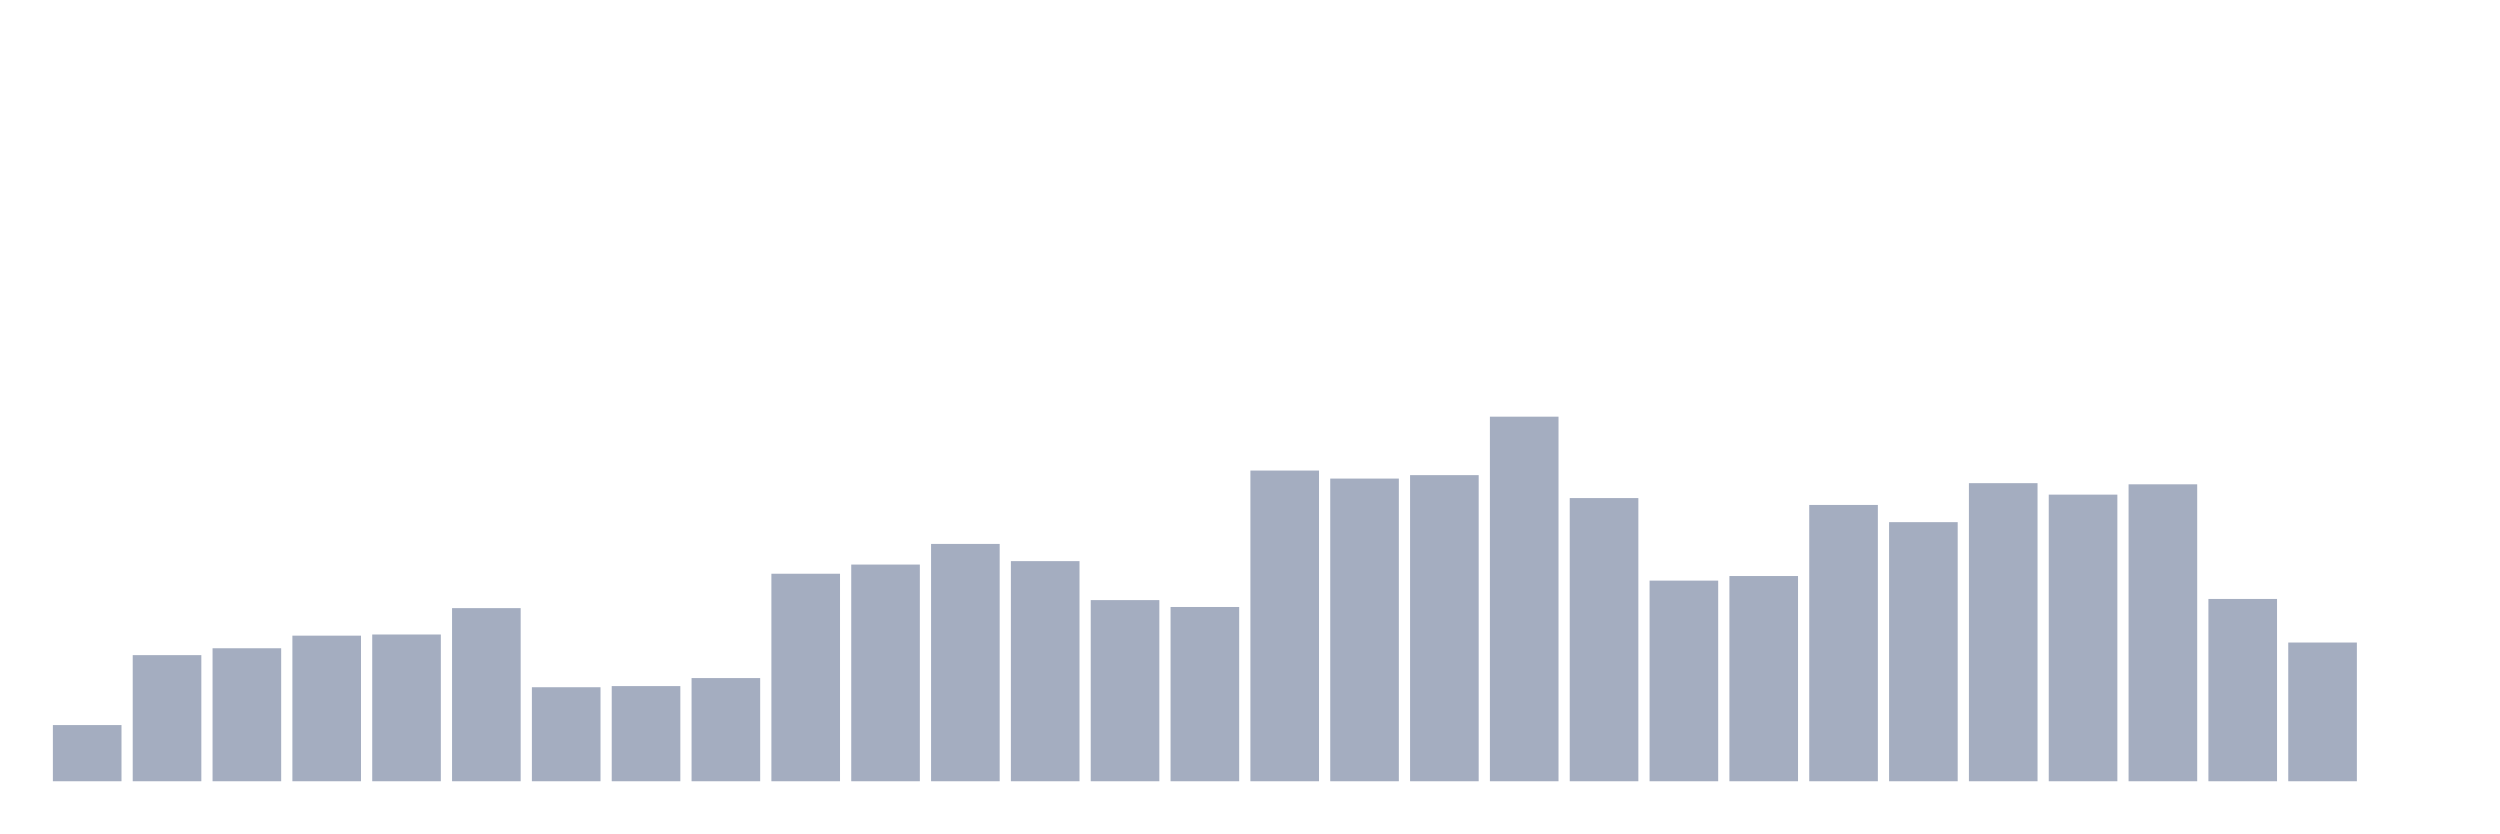
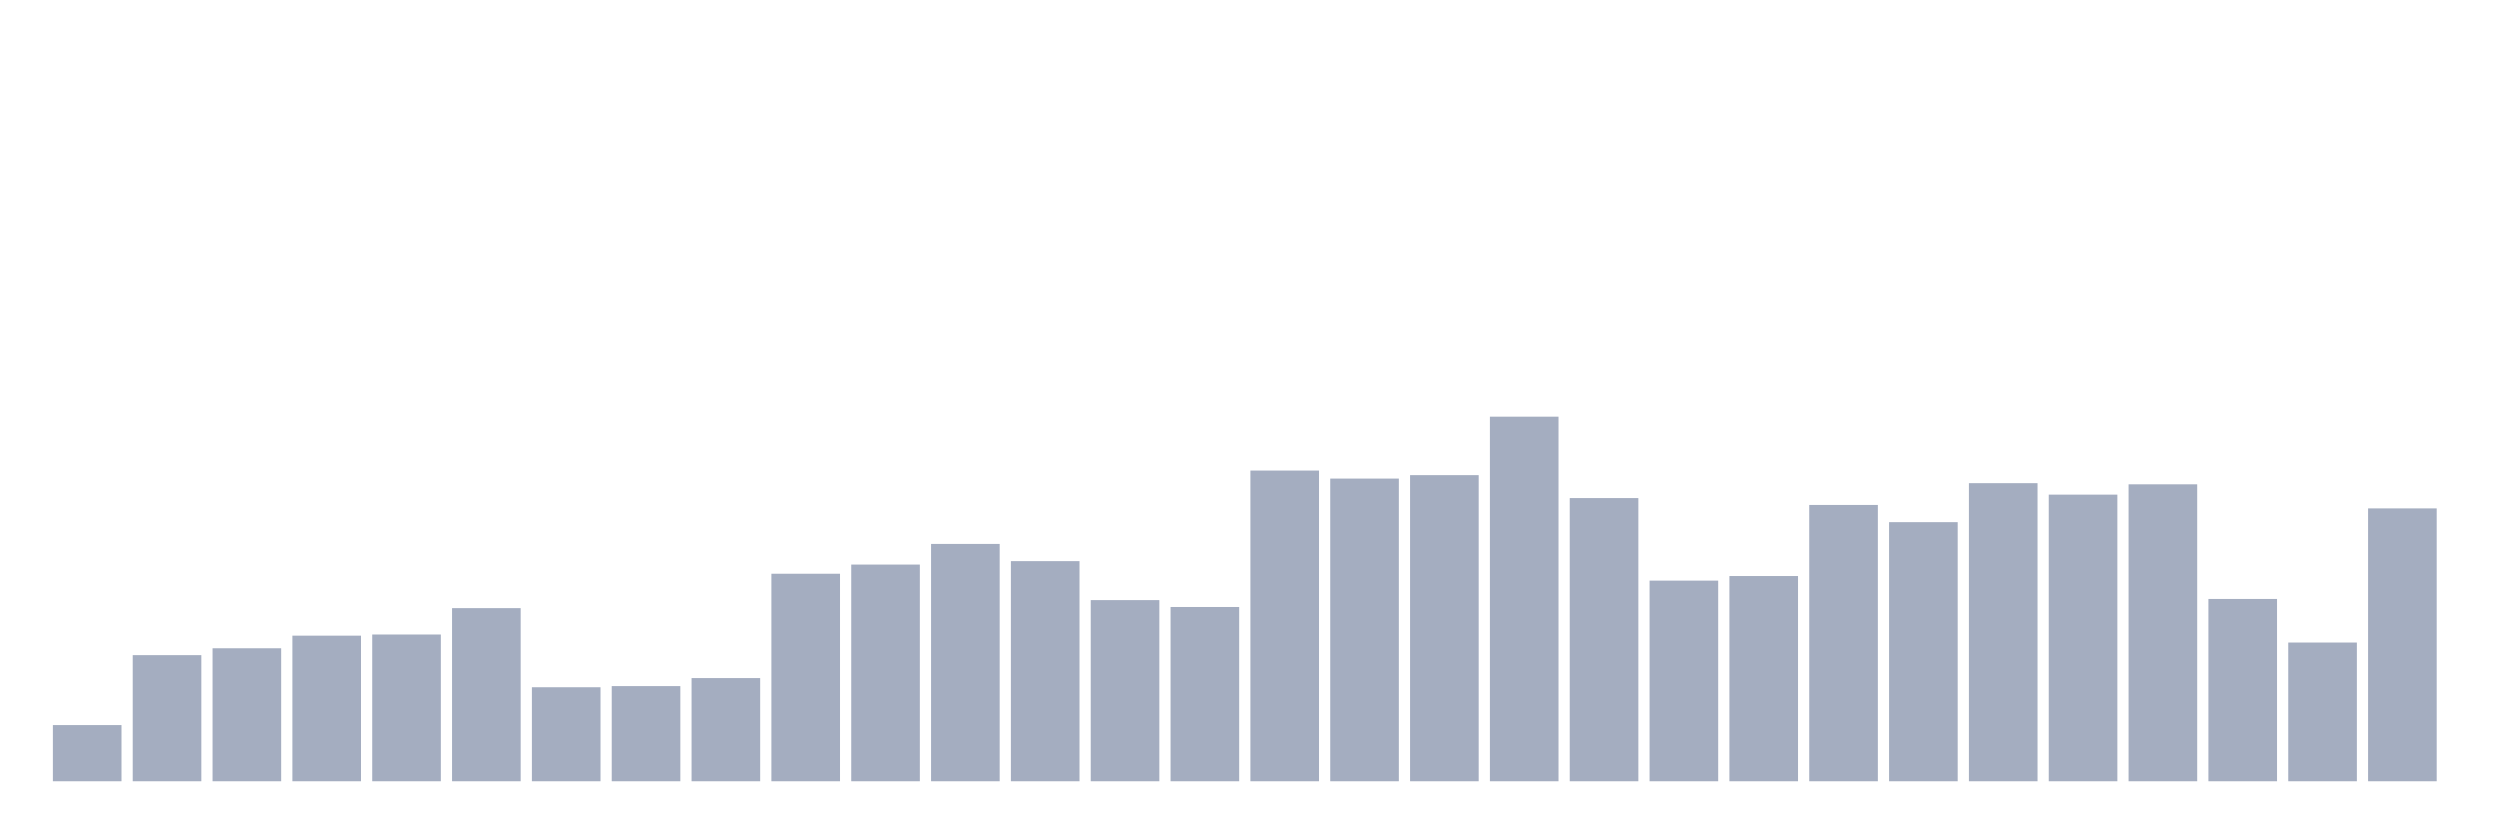
<svg xmlns="http://www.w3.org/2000/svg" viewBox="0 0 480 160">
  <g transform="translate(10,10)">
    <rect class="bar" x="0.153" width="13.175" y="129.214" height="10.786" fill="rgb(164,173,192)" />
    <rect class="bar" x="15.482" width="13.175" y="115.786" height="24.214" fill="rgb(164,173,192)" />
    <rect class="bar" x="30.81" width="13.175" y="114.465" height="25.535" fill="rgb(164,173,192)" />
    <rect class="bar" x="46.138" width="13.175" y="112.044" height="27.956" fill="rgb(164,173,192)" />
    <rect class="bar" x="61.466" width="13.175" y="111.824" height="28.176" fill="rgb(164,173,192)" />
    <rect class="bar" x="76.794" width="13.175" y="106.761" height="33.239" fill="rgb(164,173,192)" />
    <rect class="bar" x="92.123" width="13.175" y="121.95" height="18.05" fill="rgb(164,173,192)" />
    <rect class="bar" x="107.451" width="13.175" y="121.73" height="18.27" fill="rgb(164,173,192)" />
    <rect class="bar" x="122.779" width="13.175" y="120.189" height="19.811" fill="rgb(164,173,192)" />
    <rect class="bar" x="138.107" width="13.175" y="100.157" height="39.843" fill="rgb(164,173,192)" />
    <rect class="bar" x="153.436" width="13.175" y="98.396" height="41.604" fill="rgb(164,173,192)" />
    <rect class="bar" x="168.764" width="13.175" y="94.434" height="45.566" fill="rgb(164,173,192)" />
    <rect class="bar" x="184.092" width="13.175" y="97.736" height="42.264" fill="rgb(164,173,192)" />
    <rect class="bar" x="199.42" width="13.175" y="105.22" height="34.78" fill="rgb(164,173,192)" />
    <rect class="bar" x="214.748" width="13.175" y="106.541" height="33.459" fill="rgb(164,173,192)" />
    <rect class="bar" x="230.077" width="13.175" y="80.346" height="59.654" fill="rgb(164,173,192)" />
    <rect class="bar" x="245.405" width="13.175" y="81.887" height="58.113" fill="rgb(164,173,192)" />
    <rect class="bar" x="260.733" width="13.175" y="81.226" height="58.774" fill="rgb(164,173,192)" />
    <rect class="bar" x="276.061" width="13.175" y="70" height="70" fill="rgb(164,173,192)" />
    <rect class="bar" x="291.39" width="13.175" y="85.629" height="54.371" fill="rgb(164,173,192)" />
    <rect class="bar" x="306.718" width="13.175" y="101.478" height="38.522" fill="rgb(164,173,192)" />
    <rect class="bar" x="322.046" width="13.175" y="100.597" height="39.403" fill="rgb(164,173,192)" />
    <rect class="bar" x="337.374" width="13.175" y="86.95" height="53.05" fill="rgb(164,173,192)" />
    <rect class="bar" x="352.702" width="13.175" y="90.252" height="49.748" fill="rgb(164,173,192)" />
    <rect class="bar" x="368.031" width="13.175" y="82.767" height="57.233" fill="rgb(164,173,192)" />
    <rect class="bar" x="383.359" width="13.175" y="84.969" height="55.031" fill="rgb(164,173,192)" />
    <rect class="bar" x="398.687" width="13.175" y="82.987" height="57.013" fill="rgb(164,173,192)" />
    <rect class="bar" x="414.015" width="13.175" y="105" height="35" fill="rgb(164,173,192)" />
    <rect class="bar" x="429.344" width="13.175" y="113.365" height="26.635" fill="rgb(164,173,192)" />
-     <rect class="bar" x="444.672" width="13.175" y="140" height="0" fill="rgb(164,173,192)" />
+     <rect class="bar" x="444.672" width="13.175" y="87.61" height="52.39" fill="rgb(164,173,192)" />
  </g>
</svg>
